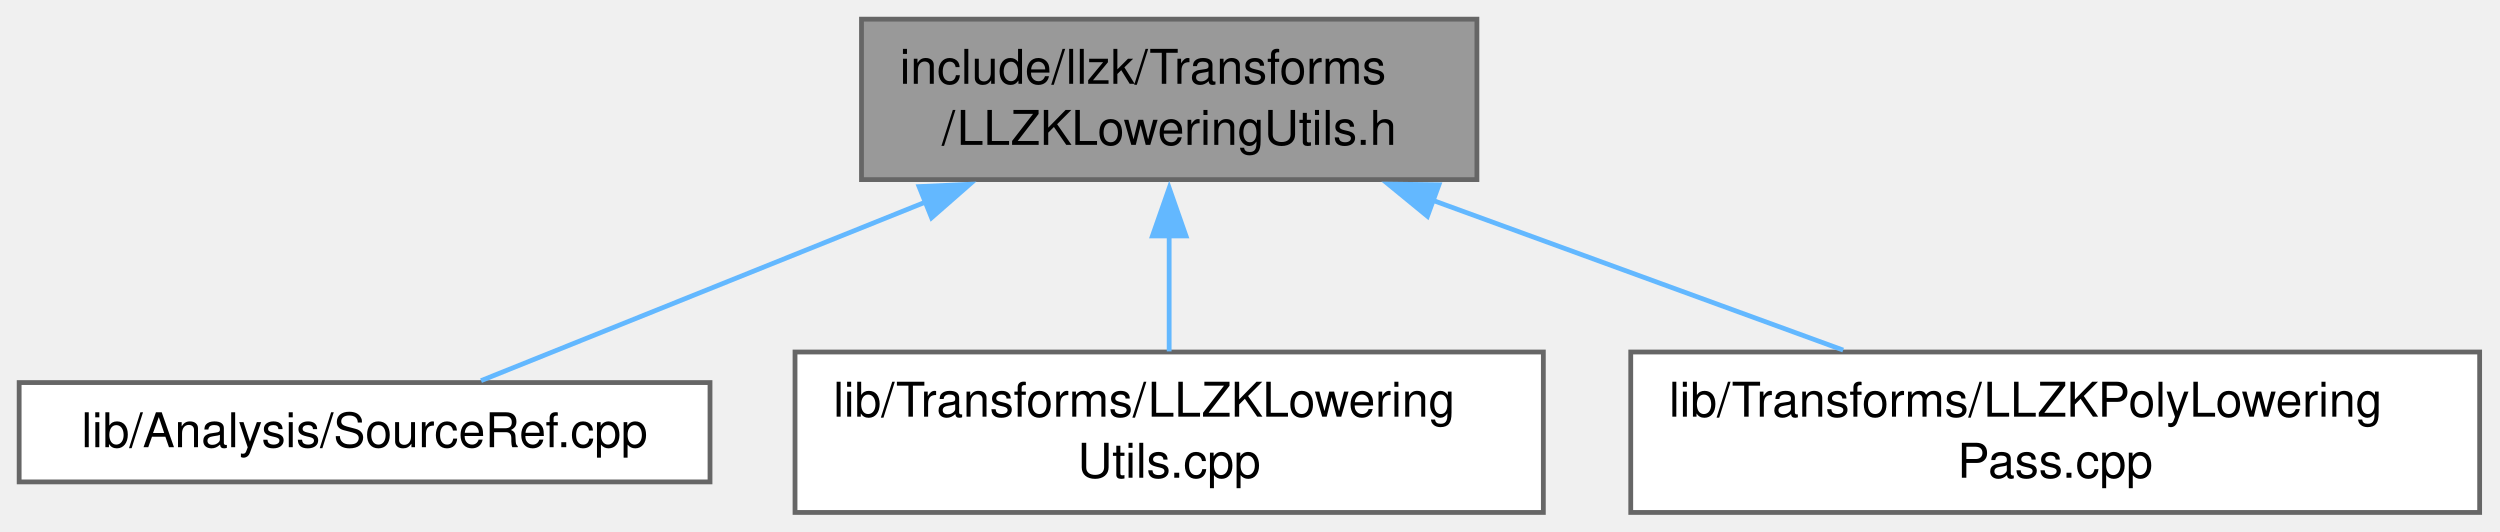
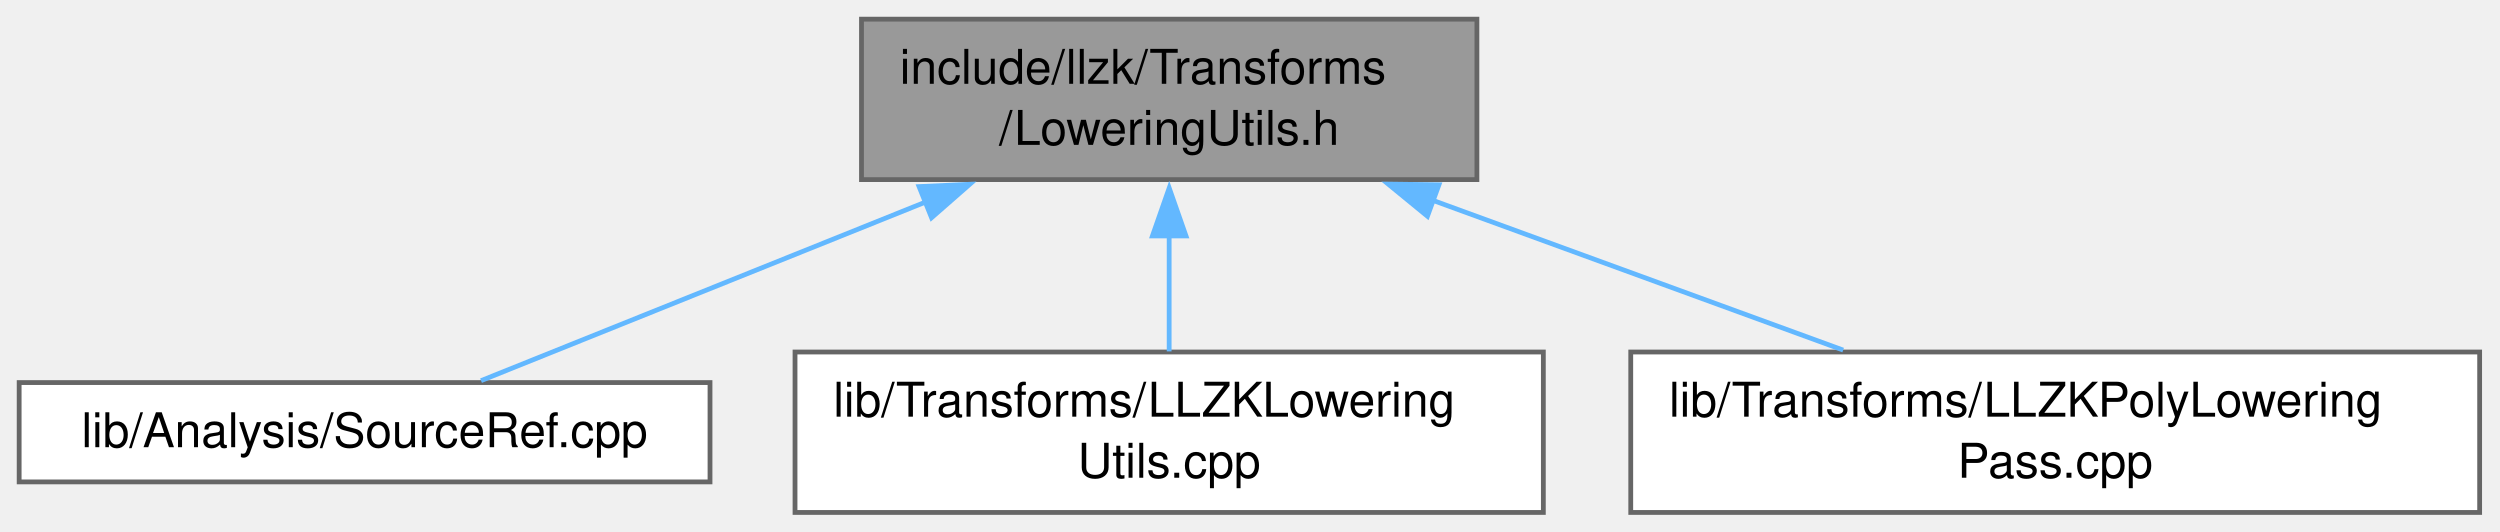
<svg xmlns="http://www.w3.org/2000/svg" xmlns:xlink="http://www.w3.org/1999/xlink" width="522pt" height="111pt" viewBox="0.00 0.00 522.00 111.00">
  <g id="graph0" class="graph" transform="scale(1 1) rotate(0) translate(4 107)">
    <g id="Node000001" class="node">
      <g id="a_Node000001">
        <a xlink:title="Shared utility function implementations for LLZK lowering passes.">
          <polygon fill="#999999" stroke="#666666" points="304.38,-103 175.88,-103 175.88,-69.5 304.38,-69.5 304.38,-103" />
          <text xml:space="preserve" text-anchor="start" x="183.88" y="-89.5" font-family="Helvetica,sans-Serif" font-size="10.00">include/llzk/Transforms</text>
-           <text xml:space="preserve" text-anchor="middle" x="240.12" y="-76.75" font-family="Helvetica,sans-Serif" font-size="10.00">/LLZKLoweringUtils.h</text>
+           <text xml:space="preserve" text-anchor="middle" x="240.12" y="-76.75" font-family="Helvetica,sans-Serif" font-size="10.00">/LoweringUtils.h</text>
        </a>
      </g>
    </g>
    <g id="Node000002" class="node">
      <g id="a_Node000002">
        <a xlink:href="SourceRef_8cpp.html" target="_top" xlink:title=" ">
          <polygon fill="white" stroke="#666666" points="144.25,-27.12 0,-27.12 0,-6.38 144.25,-6.38 144.25,-27.12" />
          <text xml:space="preserve" text-anchor="middle" x="72.12" y="-13.62" font-family="Helvetica,sans-Serif" font-size="10.00">lib/Analysis/SourceRef.cpp</text>
        </a>
      </g>
    </g>
    <g id="edge1_Node000001_Node000002" class="edge">
      <g id="a_edge1_Node000001_Node000002">
        <a xlink:title=" ">
          <path fill="none" stroke="#63b8ff" d="M189.32,-64.84C158.53,-52.47 120.65,-37.25 96.44,-27.52" />
          <polygon fill="#63b8ff" stroke="#63b8ff" points="187.9,-68.04 198.48,-68.52 190.51,-61.54 187.9,-68.04" />
        </a>
      </g>
    </g>
    <g id="Node000003" class="node">
      <g id="a_Node000003">
        <a xlink:href="LLZKLoweringUtils_8cpp.html" target="_top" xlink:title="Shared utility function implementations for LLZK lowering passes.">
          <polygon fill="white" stroke="#666666" points="318.25,-33.5 162,-33.5 162,0 318.25,0 318.25,-33.5" />
          <text xml:space="preserve" text-anchor="start" x="170" y="-20" font-family="Helvetica,sans-Serif" font-size="10.00">lib/Transforms/LLZKLowering</text>
          <text xml:space="preserve" text-anchor="middle" x="240.12" y="-7.25" font-family="Helvetica,sans-Serif" font-size="10.00">Utils.cpp</text>
        </a>
      </g>
    </g>
    <g id="edge2_Node000001_Node000003" class="edge">
      <g id="a_edge2_Node000001_Node000003">
        <a xlink:title=" ">
          <path fill="none" stroke="#63b8ff" d="M240.12,-57.81C240.12,-49.59 240.12,-40.84 240.12,-33.63" />
          <polygon fill="#63b8ff" stroke="#63b8ff" points="236.63,-57.74 240.13,-67.74 243.63,-57.74 236.63,-57.74" />
        </a>
      </g>
    </g>
    <g id="Node000004" class="node">
      <g id="a_Node000004">
        <a xlink:href="LLZKPolyLoweringPass_8cpp.html" target="_top" xlink:title="This file implements the -llzk-poly-lowering pass.">
          <polygon fill="white" stroke="#666666" points="513.75,-33.5 336.5,-33.5 336.5,0 513.75,0 513.75,-33.5" />
          <text xml:space="preserve" text-anchor="start" x="344.5" y="-20" font-family="Helvetica,sans-Serif" font-size="10.00">lib/Transforms/LLZKPolyLowering</text>
          <text xml:space="preserve" text-anchor="middle" x="425.12" y="-7.25" font-family="Helvetica,sans-Serif" font-size="10.00">Pass.cpp</text>
        </a>
      </g>
    </g>
    <g id="edge3_Node000001_Node000004" class="edge">
      <g id="a_edge3_Node000001_Node000004">
        <a xlink:title=" ">
          <path fill="none" stroke="#63b8ff" d="M295.03,-65.22C322.42,-55.22 355.1,-43.3 380.85,-33.9" />
          <polygon fill="#63b8ff" stroke="#63b8ff" points="294.05,-61.85 285.86,-68.56 296.45,-68.42 294.05,-61.85" />
        </a>
      </g>
    </g>
  </g>
</svg>
